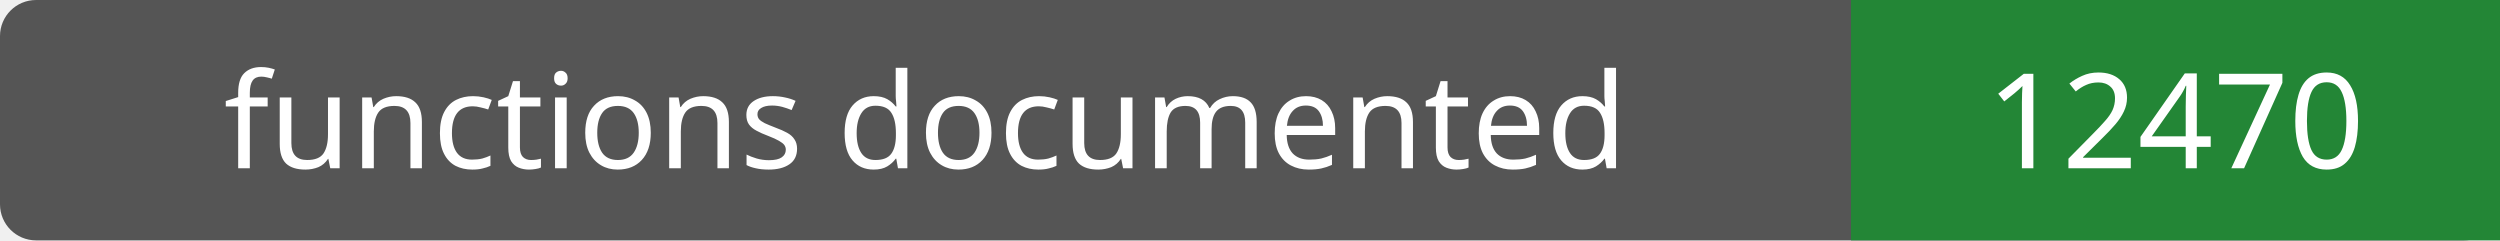
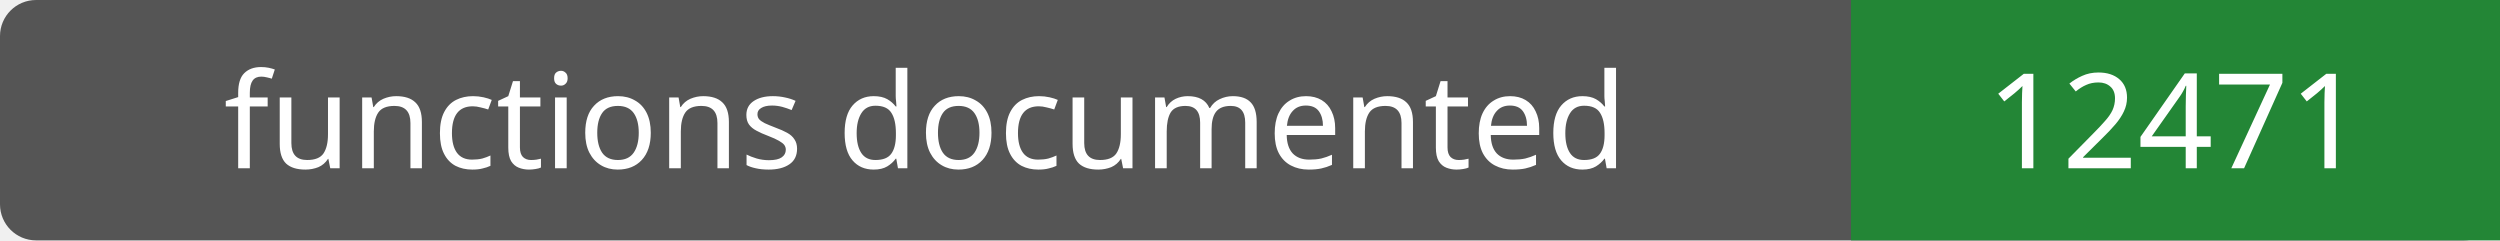
- <svg xmlns="http://www.w3.org/2000/svg" width="208" height="20" role="img" aria-label="functions documented: 12470">
+ <svg xmlns="http://www.w3.org/2000/svg" width="208" height="20" role="img" aria-label="functions documented: 12471">
  <rect width="208" height="20" rx="3" fill="#555" />
  <path fill="#238636" d="M154 0h54v20H154z" />
  <g fill="#fff" text-anchor="middle" font-family="Verdana,sans-serif" font-size="11">
    <text x="77.0" y="14">functions documented</text>
-     <text x="181.0" y="14">12470</text>
+     <text x="181.0" y="14">12471</text>
  </g>
</svg>
